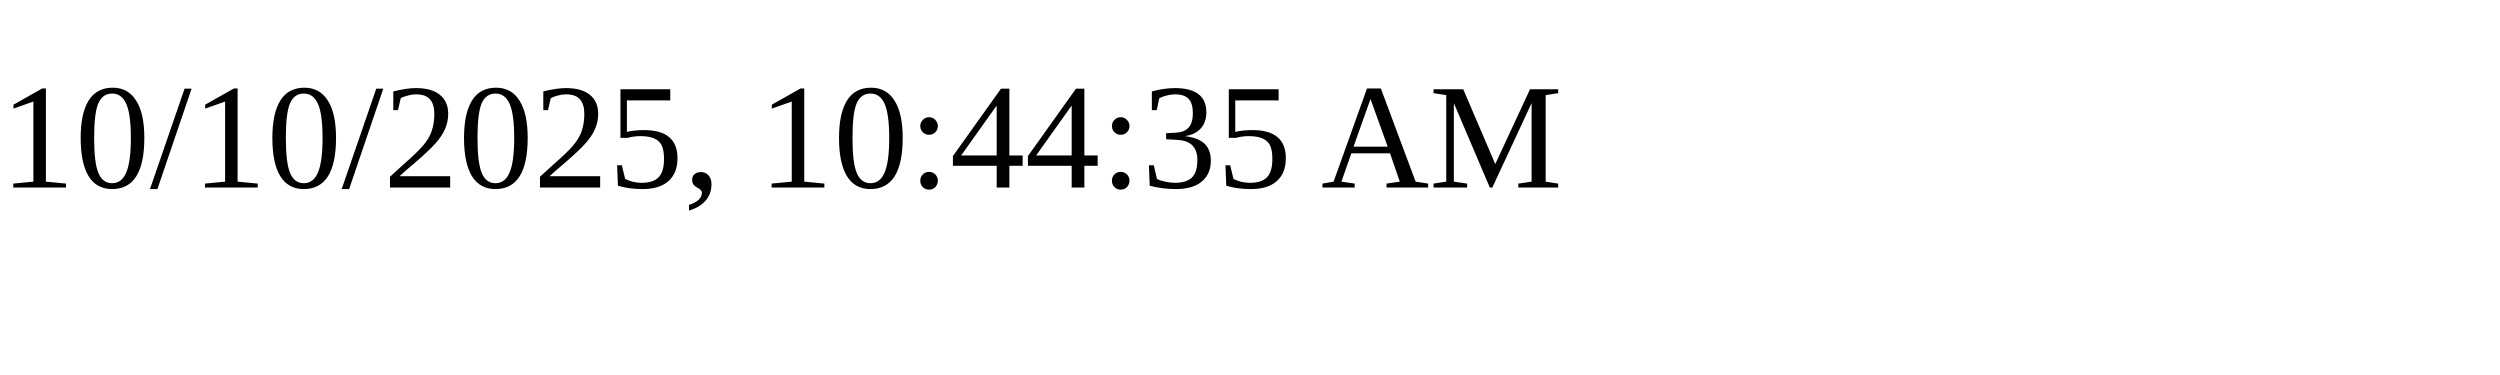
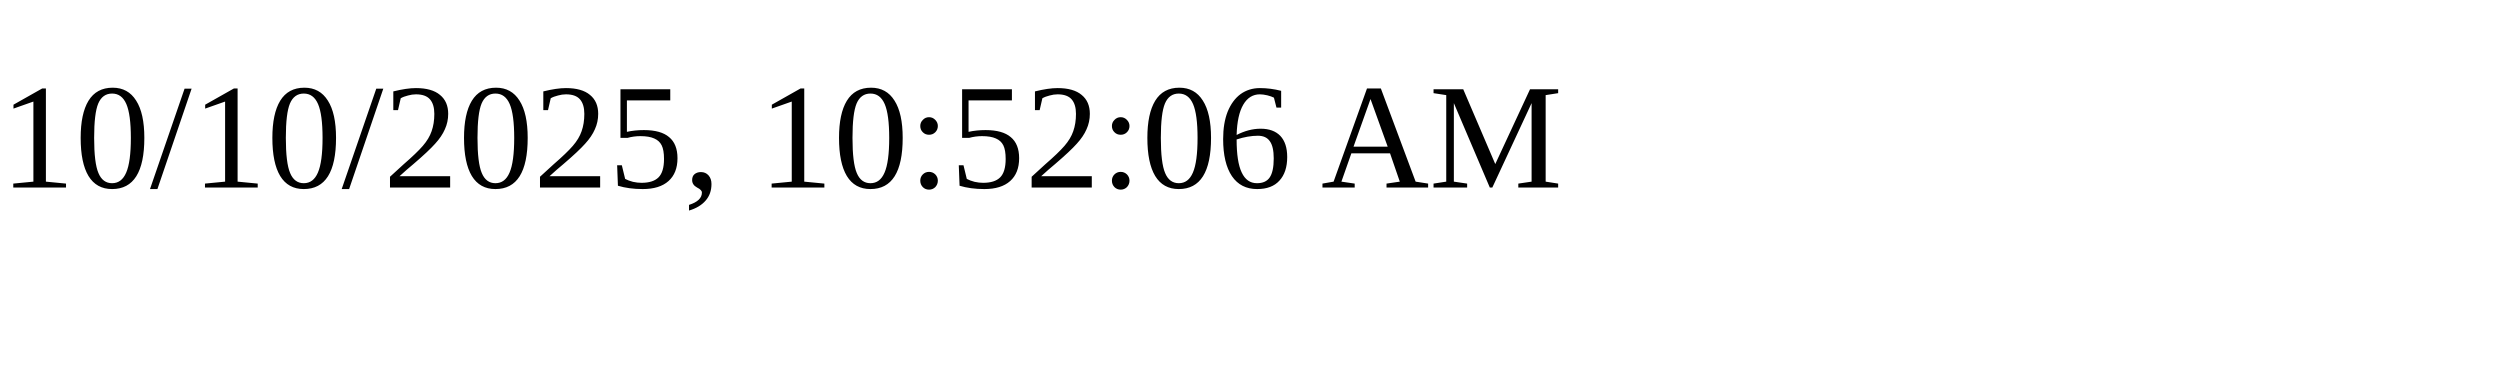
<svg xmlns="http://www.w3.org/2000/svg" height="30" width="200">
-   <text x="0" y="15">10/10/2025, 10:44:35 AM</text>
+   <text x="0" y="15">10/10/2025, 10:52:06 AM</text>
</svg>
